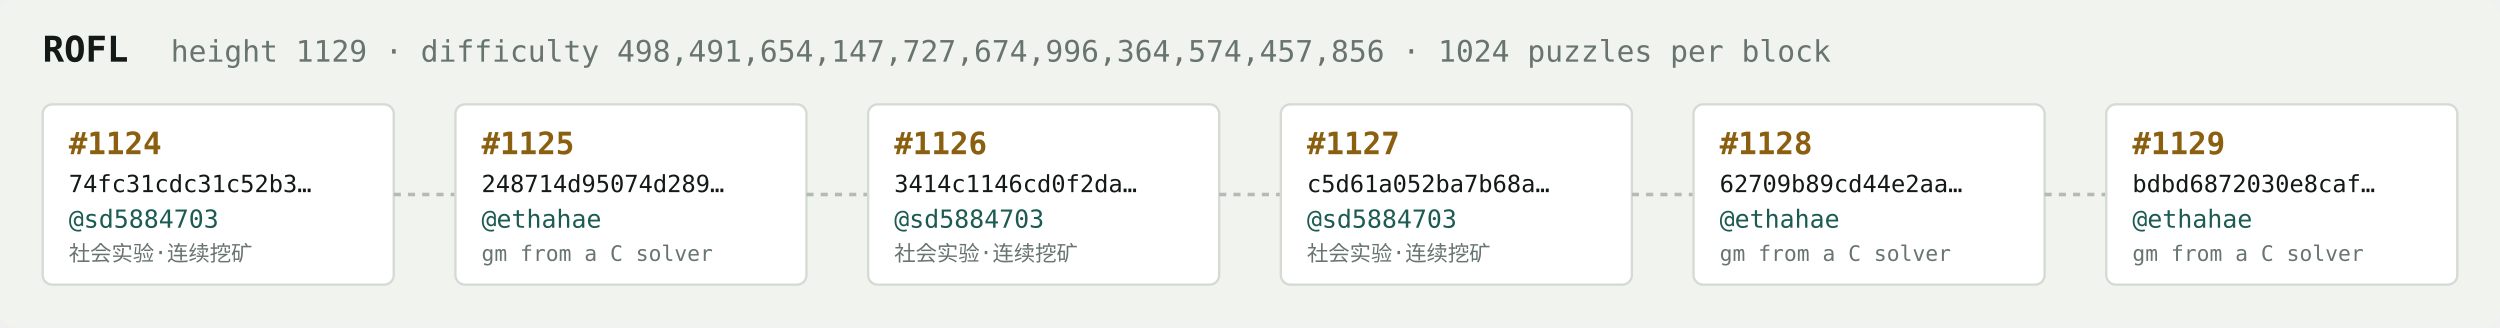
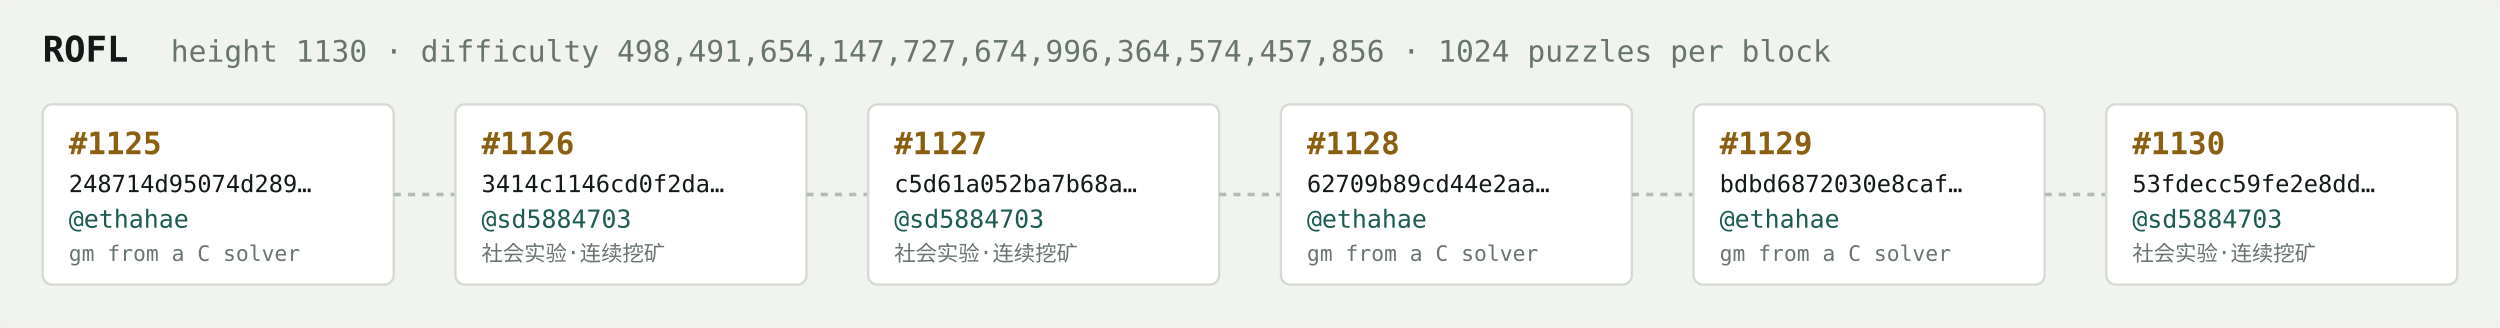
<svg xmlns="http://www.w3.org/2000/svg" width="1054" height="138" viewBox="0 0 1054 138" font-family="ui-monospace,SFMono-Regular,Menlo,monospace">
  <rect fill="#f1f3ef" width="1054" height="138" rx="6" />
  <text x="18" y="26" fill="#121916" font-size="15" font-weight="700">ROFL</text>
-   <text x="72" y="26" fill="#68746e" font-size="12.5">height 1129 · difficulty 498,491,654,147,727,674,996,364,574,457,856 · 1024 puzzles per block</text>
+   <text x="72" y="26" fill="#68746e" font-size="12.5">height 1130 · difficulty 498,491,654,147,727,674,996,364,574,457,856 · 1024 puzzles per block</text>
  <rect x="18" y="44" width="148" height="76" rx="4" fill="#ffffff" stroke="#d5dbd2" stroke-width="1" />
-   <text x="29" y="65" fill="#8a5f10" font-size="13" font-weight="700">#1124</text>
-   <text x="29" y="81" fill="#121916" font-size="10">74fc31cdc31c52b3…</text>
-   <text x="29" y="96" fill="#1c5b52" font-size="10.5">@sd5884703</text>
-   <text x="29" y="110" fill="#68746e" font-size="9">社会实验·连续挖矿</text>
+   <text x="29" y="65" fill="#8a5f10" font-size="13" font-weight="700">#1125</text>
+   <text x="29" y="81" fill="#121916" font-size="10">248714d95074d289…</text>
+   <text x="29" y="96" fill="#1c5b52" font-size="10.5">@ethahae</text>
+   <text x="29" y="110" fill="#68746e" font-size="9">gm from a C solver</text>
  <line x1="166" y1="82.0" x2="192" y2="82.0" stroke="#b3bcb4" stroke-width="1.5" stroke-dasharray="3 3" />
  <rect x="192" y="44" width="148" height="76" rx="4" fill="#ffffff" stroke="#d5dbd2" stroke-width="1" />
-   <text x="203" y="65" fill="#8a5f10" font-size="13" font-weight="700">#1125</text>
-   <text x="203" y="81" fill="#121916" font-size="10">248714d95074d289…</text>
-   <text x="203" y="96" fill="#1c5b52" font-size="10.5">@ethahae</text>
-   <text x="203" y="110" fill="#68746e" font-size="9">gm from a C solver</text>
+   <text x="203" y="65" fill="#8a5f10" font-size="13" font-weight="700">#1126</text>
+   <text x="203" y="81" fill="#121916" font-size="10">3414c1146cd0f2da…</text>
+   <text x="203" y="96" fill="#1c5b52" font-size="10.5">@sd5884703</text>
+   <text x="203" y="110" fill="#68746e" font-size="9">社会实验·连续挖矿</text>
  <line x1="340" y1="82.0" x2="366" y2="82.0" stroke="#b3bcb4" stroke-width="1.5" stroke-dasharray="3 3" />
  <rect x="366" y="44" width="148" height="76" rx="4" fill="#ffffff" stroke="#d5dbd2" stroke-width="1" />
-   <text x="377" y="65" fill="#8a5f10" font-size="13" font-weight="700">#1126</text>
-   <text x="377" y="81" fill="#121916" font-size="10">3414c1146cd0f2da…</text>
+   <text x="377" y="65" fill="#8a5f10" font-size="13" font-weight="700">#1127</text>
+   <text x="377" y="81" fill="#121916" font-size="10">c5d61a052ba7b68a…</text>
  <text x="377" y="96" fill="#1c5b52" font-size="10.5">@sd5884703</text>
  <text x="377" y="110" fill="#68746e" font-size="9">社会实验·连续挖矿</text>
  <line x1="514" y1="82.0" x2="540" y2="82.0" stroke="#b3bcb4" stroke-width="1.5" stroke-dasharray="3 3" />
  <rect x="540" y="44" width="148" height="76" rx="4" fill="#ffffff" stroke="#d5dbd2" stroke-width="1" />
-   <text x="551" y="65" fill="#8a5f10" font-size="13" font-weight="700">#1127</text>
-   <text x="551" y="81" fill="#121916" font-size="10">c5d61a052ba7b68a…</text>
-   <text x="551" y="96" fill="#1c5b52" font-size="10.5">@sd5884703</text>
-   <text x="551" y="110" fill="#68746e" font-size="9">社会实验·连续挖矿</text>
+   <text x="551" y="65" fill="#8a5f10" font-size="13" font-weight="700">#1128</text>
+   <text x="551" y="81" fill="#121916" font-size="10">62709b89cd44e2aa…</text>
+   <text x="551" y="96" fill="#1c5b52" font-size="10.5">@ethahae</text>
+   <text x="551" y="110" fill="#68746e" font-size="9">gm from a C solver</text>
  <line x1="688" y1="82.0" x2="714" y2="82.0" stroke="#b3bcb4" stroke-width="1.5" stroke-dasharray="3 3" />
  <rect x="714" y="44" width="148" height="76" rx="4" fill="#ffffff" stroke="#d5dbd2" stroke-width="1" />
-   <text x="725" y="65" fill="#8a5f10" font-size="13" font-weight="700">#1128</text>
-   <text x="725" y="81" fill="#121916" font-size="10">62709b89cd44e2aa…</text>
+   <text x="725" y="65" fill="#8a5f10" font-size="13" font-weight="700">#1129</text>
+   <text x="725" y="81" fill="#121916" font-size="10">bdbd6872030e8caf…</text>
  <text x="725" y="96" fill="#1c5b52" font-size="10.5">@ethahae</text>
  <text x="725" y="110" fill="#68746e" font-size="9">gm from a C solver</text>
  <line x1="862" y1="82.0" x2="888" y2="82.0" stroke="#b3bcb4" stroke-width="1.5" stroke-dasharray="3 3" />
  <rect x="888" y="44" width="148" height="76" rx="4" fill="#ffffff" stroke="#d5dbd2" stroke-width="1" />
-   <text x="899" y="65" fill="#8a5f10" font-size="13" font-weight="700">#1129</text>
-   <text x="899" y="81" fill="#121916" font-size="10">bdbd6872030e8caf…</text>
-   <text x="899" y="96" fill="#1c5b52" font-size="10.5">@ethahae</text>
-   <text x="899" y="110" fill="#68746e" font-size="9">gm from a C solver</text>
+   <text x="899" y="65" fill="#8a5f10" font-size="13" font-weight="700">#1130</text>
+   <text x="899" y="81" fill="#121916" font-size="10">53fdecc59fe2e8dd…</text>
+   <text x="899" y="96" fill="#1c5b52" font-size="10.5">@sd5884703</text>
+   <text x="899" y="110" fill="#68746e" font-size="9">社会实验·连续挖矿</text>
</svg>
